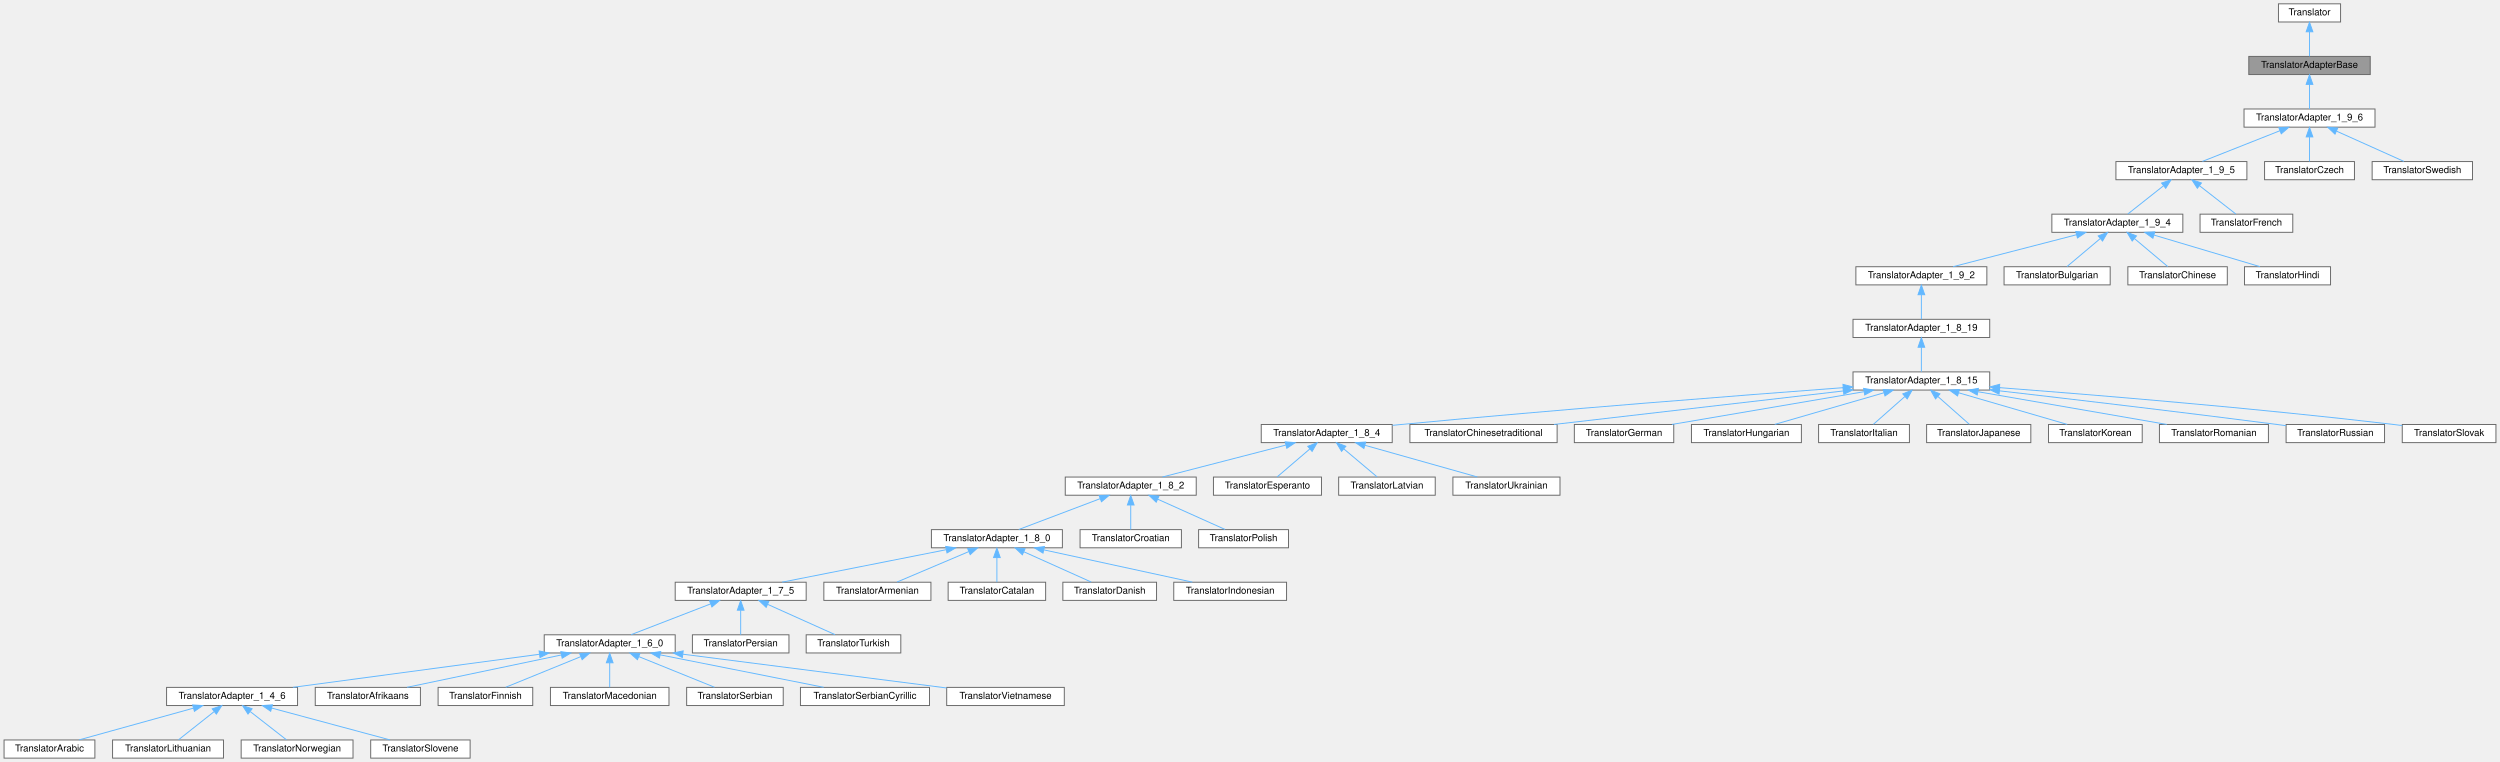
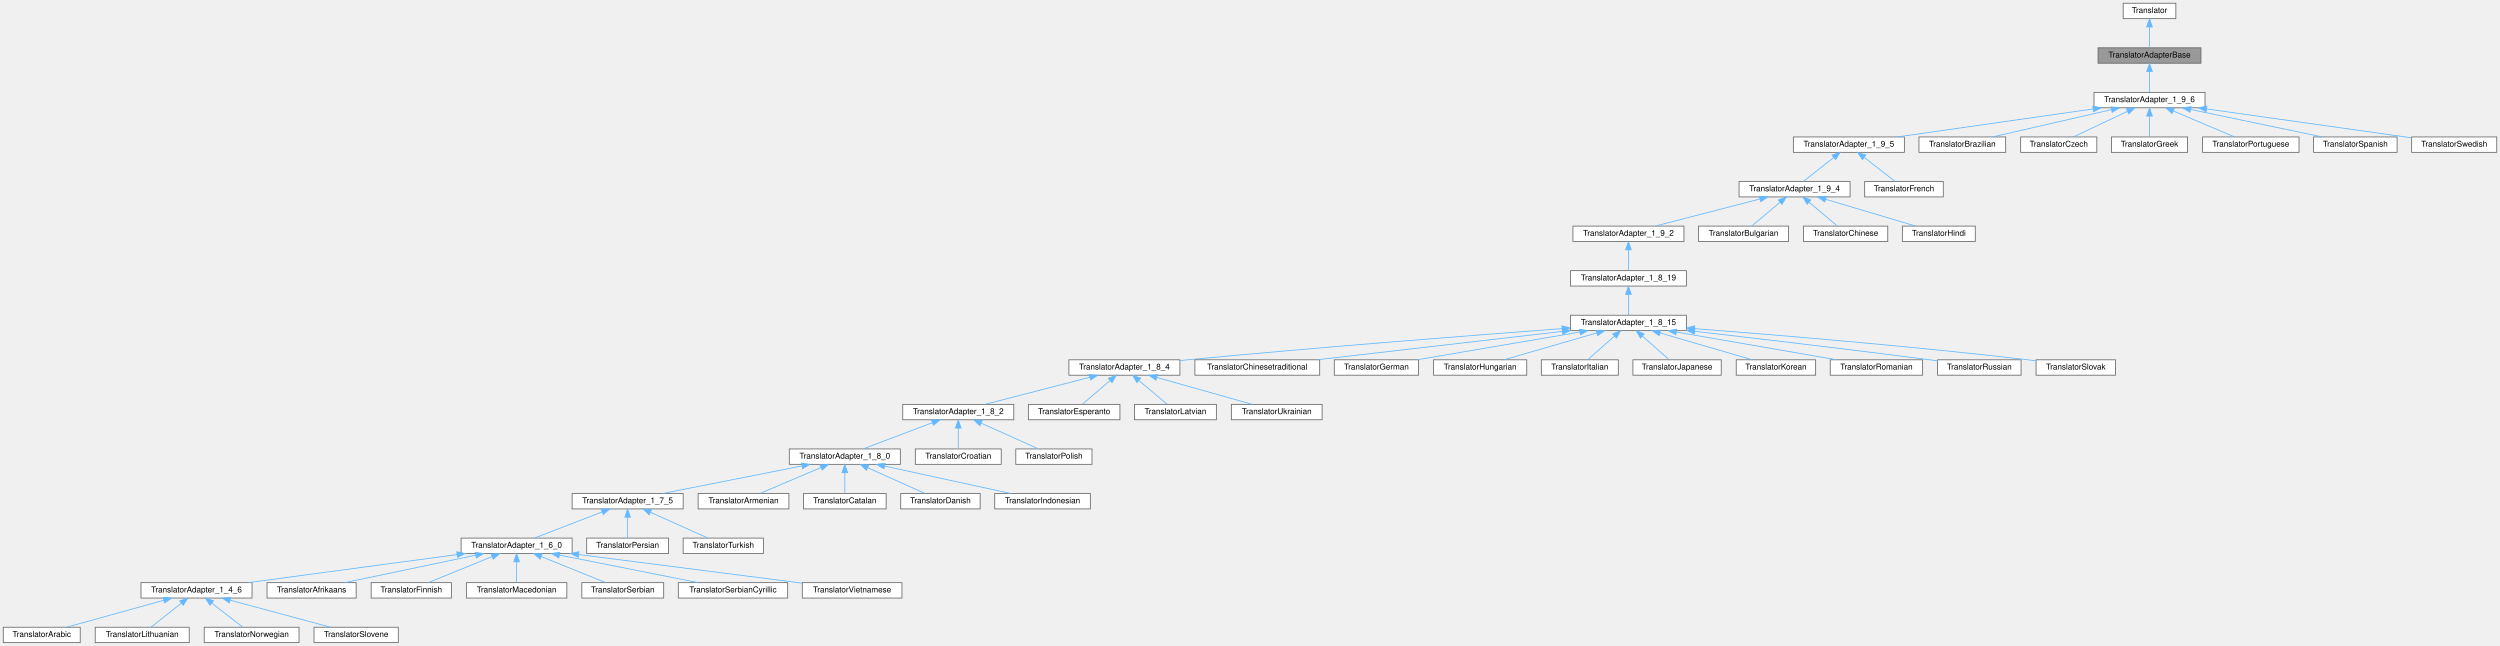
- <svg xmlns="http://www.w3.org/2000/svg" xmlns:xlink="http://www.w3.org/1999/xlink" width="2615pt" height="797pt" viewBox="0.00 0.00 2614.50 797.00">
+ <svg xmlns="http://www.w3.org/2000/svg" xmlns:xlink="http://www.w3.org/1999/xlink" width="3085pt" height="797pt" viewBox="0.00 0.00 3085.00 797.00">
  <g id="graph0" class="graph" transform="scale(1 1) rotate(0) translate(4 793)">
    <g id="Node000001" class="node">
      <g id="a_Node000001">
        <a xlink:title="Base of the translator adapter tree.">
-           <polygon fill="#999999" stroke="#666666" points="2475,-734 2348,-734 2348,-715 2475,-715 2475,-734" />
-           <text text-anchor="middle" x="2411.5" y="-722" font-family="Helvetica,sans-Serif" font-size="10.00">TranslatorAdapterBase</text>
+           <polygon fill="#999999" stroke="#666666" points="2712,-734 2585,-734 2585,-715 2712,-715 2712,-734" />
+           <text text-anchor="middle" x="2648.5" y="-722" font-family="Helvetica,sans-Serif" font-size="10.00">TranslatorAdapterBase</text>
        </a>
      </g>
    </g>
    <g id="Node000003" class="node">
      <g id="a_Node000003">
        <a xlink:href="../../db/d71/class_translator_adapter__1__9__6.html" target="_top" xlink:title=" ">
-           <polygon fill="white" stroke="#666666" points="2480,-679 2343,-679 2343,-660 2480,-660 2480,-679" />
-           <text text-anchor="middle" x="2411.5" y="-667" font-family="Helvetica,sans-Serif" font-size="10.00">TranslatorAdapter_1_9_6</text>
+           <polygon fill="white" stroke="#666666" points="2717,-679 2580,-679 2580,-660 2717,-660 2717,-679" />
+           <text text-anchor="middle" x="2648.5" y="-667" font-family="Helvetica,sans-Serif" font-size="10.00">TranslatorAdapter_1_9_6</text>
        </a>
      </g>
    </g>
    <g id="edge2_Node000001_Node000003" class="edge">
      <g id="a_edge2_Node000001_Node000003">
        <a xlink:title=" ">
-           <path fill="none" stroke="#63b8ff" d="M2411.5,-704.66C2411.5,-695.93 2411.5,-685.99 2411.5,-679.09" />
-           <polygon fill="#63b8ff" stroke="#63b8ff" points="2408,-704.75 2411.5,-714.75 2415,-704.75 2408,-704.75" />
+           <path fill="none" stroke="#63b8ff" d="M2648.5,-704.66C2648.5,-695.93 2648.5,-685.99 2648.5,-679.09" />
+           <polygon fill="#63b8ff" stroke="#63b8ff" points="2645,-704.75 2648.5,-714.75 2652,-704.75 2645,-704.75" />
        </a>
      </g>
    </g>
    <g id="Node000002" class="node">
      <g id="a_Node000002">
        <a xlink:href="../../d8/dfb/class_translator.html" target="_top" xlink:title="Abstract base class for all translatable text fragments.">
-           <polygon fill="white" stroke="#666666" points="2444,-789 2379,-789 2379,-770 2444,-770 2444,-789" />
-           <text text-anchor="middle" x="2411.5" y="-777" font-family="Helvetica,sans-Serif" font-size="10.00">Translator</text>
+           <polygon fill="white" stroke="#666666" points="2681,-789 2616,-789 2616,-770 2681,-770 2681,-789" />
+           <text text-anchor="middle" x="2648.5" y="-777" font-family="Helvetica,sans-Serif" font-size="10.00">Translator</text>
        </a>
      </g>
    </g>
    <g id="edge1_Node000001_Node000002" class="edge">
      <g id="a_edge1_Node000001_Node000002">
        <a xlink:title=" ">
-           <path fill="none" stroke="#63b8ff" d="M2411.5,-759.66C2411.5,-750.93 2411.5,-740.99 2411.5,-734.09" />
-           <polygon fill="#63b8ff" stroke="#63b8ff" points="2408,-759.75 2411.5,-769.75 2415,-759.75 2408,-759.75" />
+           <path fill="none" stroke="#63b8ff" d="M2648.5,-759.66C2648.5,-750.93 2648.5,-740.99 2648.5,-734.09" />
+           <polygon fill="#63b8ff" stroke="#63b8ff" points="2645,-759.75 2648.5,-769.75 2652,-759.75 2645,-759.75" />
        </a>
      </g>
    </g>
    <g id="Node000004" class="node">
      <g id="a_Node000004">
        <a xlink:href="../../dd/dba/class_translator_adapter__1__9__5.html" target="_top" xlink:title=" ">
          <polygon fill="white" stroke="#666666" points="2346,-624 2209,-624 2209,-605 2346,-605 2346,-624" />
          <text text-anchor="middle" x="2277.5" y="-612" font-family="Helvetica,sans-Serif" font-size="10.00">TranslatorAdapter_1_9_5</text>
        </a>
      </g>
    </g>
    <g id="edge3_Node000003_Node000004" class="edge">
      <g id="a_edge3_Node000003_Node000004">
        <a xlink:title=" ">
-           <path fill="none" stroke="#63b8ff" d="M2380.63,-656.29C2355.8,-646.47 2321.51,-632.91 2299.42,-624.17" />
-           <polygon fill="#63b8ff" stroke="#63b8ff" points="2379.38,-659.56 2389.97,-659.98 2381.96,-653.05 2379.38,-659.56" />
+           <path fill="none" stroke="#63b8ff" d="M2578.89,-658.56C2509.24,-648.61 2403.22,-633.46 2337.27,-624.04" />
+           <polygon fill="#63b8ff" stroke="#63b8ff" points="2578.5,-662.04 2588.89,-659.98 2579.49,-655.11 2578.5,-662.04" />
        </a>
      </g>
    </g>
    <g id="Node000049" class="node">
      <g id="a_Node000049">
-         <a xlink:href="../../dd/d8a/class_translator_czech.html" target="_top" xlink:title=" ">
-           <polygon fill="white" stroke="#666666" points="2458.5,-624 2364.5,-624 2364.5,-605 2458.5,-605 2458.5,-624" />
-           <text text-anchor="middle" x="2411.5" y="-612" font-family="Helvetica,sans-Serif" font-size="10.00">TranslatorCzech</text>
+         <a xlink:href="../../d2/d4c/class_translator_brazilian.html" target="_top" xlink:title=" ">
+           <polygon fill="white" stroke="#666666" points="2471,-624 2364,-624 2364,-605 2471,-605 2471,-624" />
+           <text text-anchor="middle" x="2417.5" y="-612" font-family="Helvetica,sans-Serif" font-size="10.00">TranslatorBrazilian</text>
        </a>
      </g>
    </g>
    <g id="edge48_Node000003_Node000049" class="edge">
      <g id="a_edge48_Node000003_Node000049">
        <a xlink:title=" ">
-           <path fill="none" stroke="#63b8ff" d="M2411.5,-649.66C2411.5,-640.93 2411.5,-630.99 2411.5,-624.09" />
-           <polygon fill="#63b8ff" stroke="#63b8ff" points="2408,-649.75 2411.5,-659.75 2415,-649.75 2408,-649.75" />
+           <path fill="none" stroke="#63b8ff" d="M2601.39,-657.69C2558.11,-647.76 2494.81,-633.24 2454.91,-624.08" />
+           <polygon fill="#63b8ff" stroke="#63b8ff" points="2600.86,-661.16 2611.39,-659.98 2602.42,-654.34 2600.86,-661.16" />
        </a>
      </g>
    </g>
    <g id="Node000050" class="node">
      <g id="a_Node000050">
-         <a xlink:href="../../d5/d5c/class_translator_swedish.html" target="_top" xlink:title=" ">
-           <polygon fill="white" stroke="#666666" points="2582,-624 2477,-624 2477,-605 2582,-605 2582,-624" />
-           <text text-anchor="middle" x="2529.5" y="-612" font-family="Helvetica,sans-Serif" font-size="10.00">TranslatorSwedish</text>
+         <a xlink:href="../../dd/d8a/class_translator_czech.html" target="_top" xlink:title=" ">
+           <polygon fill="white" stroke="#666666" points="2583.5,-624 2489.5,-624 2489.5,-605 2583.5,-605 2583.5,-624" />
+           <text text-anchor="middle" x="2536.5" y="-612" font-family="Helvetica,sans-Serif" font-size="10.00">TranslatorCzech</text>
        </a>
      </g>
    </g>
    <g id="edge49_Node000003_Node000050" class="edge">
      <g id="a_edge49_Node000003_Node000050">
        <a xlink:title=" ">
-           <path fill="none" stroke="#63b8ff" d="M2439.85,-655.77C2461.62,-645.99 2491.09,-632.75 2510.2,-624.17" />
-           <polygon fill="#63b8ff" stroke="#63b8ff" points="2438.15,-652.69 2430.46,-659.98 2441.01,-659.08 2438.15,-652.69" />
+           <path fill="none" stroke="#63b8ff" d="M2621.31,-655.63C2600.68,-645.87 2572.88,-632.71 2554.82,-624.17" />
+           <polygon fill="#63b8ff" stroke="#63b8ff" points="2619.97,-658.87 2630.51,-659.98 2622.96,-652.54 2619.97,-658.87" />
+         </a>
+       </g>
+     </g>
+     <g id="Node000051" class="node">
+       <g id="a_Node000051">
+         <a xlink:href="../../df/d75/class_translator_greek.html" target="_top" xlink:title=" ">
+           <polygon fill="white" stroke="#666666" points="2695.5,-624 2601.5,-624 2601.5,-605 2695.5,-605 2695.5,-624" />
+           <text text-anchor="middle" x="2648.5" y="-612" font-family="Helvetica,sans-Serif" font-size="10.00">TranslatorGreek</text>
+         </a>
+       </g>
+     </g>
+     <g id="edge50_Node000003_Node000051" class="edge">
+       <g id="a_edge50_Node000003_Node000051">
+         <a xlink:title=" ">
+           <path fill="none" stroke="#63b8ff" d="M2648.5,-649.66C2648.5,-640.93 2648.5,-630.99 2648.5,-624.09" />
+           <polygon fill="#63b8ff" stroke="#63b8ff" points="2645,-649.75 2648.5,-659.75 2652,-649.75 2645,-649.75" />
+         </a>
+       </g>
+     </g>
+     <g id="Node000052" class="node">
+       <g id="a_Node000052">
+         <a xlink:href="../../dc/df2/class_translator_portuguese.html" target="_top" xlink:title=" ">
+           <polygon fill="white" stroke="#666666" points="2833,-624 2714,-624 2714,-605 2833,-605 2833,-624" />
+           <text text-anchor="middle" x="2773.5" y="-612" font-family="Helvetica,sans-Serif" font-size="10.00">TranslatorPortuguese</text>
+         </a>
+       </g>
+     </g>
+     <g id="edge51_Node000003_Node000052" class="edge">
+       <g id="a_edge51_Node000003_Node000052">
+         <a xlink:title=" ">
+           <path fill="none" stroke="#63b8ff" d="M2677.91,-656.03C2701.03,-646.23 2732.63,-632.83 2753.05,-624.17" />
+           <polygon fill="#63b8ff" stroke="#63b8ff" points="2676.42,-652.86 2668.58,-659.98 2679.16,-659.3 2676.42,-652.86" />
+         </a>
+       </g>
+     </g>
+     <g id="Node000053" class="node">
+       <g id="a_Node000053">
+         <a xlink:href="../../dc/d44/class_translator_spanish.html" target="_top" xlink:title=" ">
+           <polygon fill="white" stroke="#666666" points="2954,-624 2851,-624 2851,-605 2954,-605 2954,-624" />
+           <text text-anchor="middle" x="2902.5" y="-612" font-family="Helvetica,sans-Serif" font-size="10.00">TranslatorSpanish</text>
+         </a>
+       </g>
+     </g>
+     <g id="edge52_Node000003_Node000053" class="edge">
+       <g id="a_edge52_Node000003_Node000053">
+         <a xlink:title=" ">
+           <path fill="none" stroke="#63b8ff" d="M2699.11,-657.94C2746.72,-648.01 2817.12,-633.31 2861.37,-624.08" />
+           <polygon fill="#63b8ff" stroke="#63b8ff" points="2698.38,-654.52 2689.31,-659.98 2699.81,-661.37 2698.38,-654.52" />
+         </a>
+       </g>
+     </g>
+     <g id="Node000054" class="node">
+       <g id="a_Node000054">
+         <a xlink:href="../../d5/d5c/class_translator_swedish.html" target="_top" xlink:title=" ">
+           <polygon fill="white" stroke="#666666" points="3077,-624 2972,-624 2972,-605 3077,-605 3077,-624" />
+           <text text-anchor="middle" x="3024.5" y="-612" font-family="Helvetica,sans-Serif" font-size="10.00">TranslatorSwedish</text>
+         </a>
+       </g>
+     </g>
+     <g id="edge53_Node000003_Node000054" class="edge">
+       <g id="a_edge53_Node000003_Node000054">
+         <a xlink:title=" ">
+           <path fill="none" stroke="#63b8ff" d="M2719,-658.56C2792.44,-648.21 2905.81,-632.23 2971.83,-622.92" />
+           <polygon fill="#63b8ff" stroke="#63b8ff" points="2718.32,-655.12 2708.91,-659.98 2719.3,-662.05 2718.32,-655.12" />
        </a>
      </g>
    </g>
    <g id="Node000005" class="node">
      <g id="a_Node000005">
        <a xlink:href="../../d0/d33/class_translator_adapter__1__9__4.html" target="_top" xlink:title=" ">
          <polygon fill="white" stroke="#666666" points="2279,-569 2142,-569 2142,-550 2279,-550 2279,-569" />
          <text text-anchor="middle" x="2210.5" y="-557" font-family="Helvetica,sans-Serif" font-size="10.00">TranslatorAdapter_1_9_4</text>
        </a>
      </g>
    </g>
    <g id="edge4_Node000004_Node000005" class="edge">
      <g id="a_edge4_Node000004_Node000005">
        <a xlink:title=" ">
          <path fill="none" stroke="#63b8ff" d="M2258.67,-598.6C2246.66,-589.11 2231.53,-577.13 2221.46,-569.17" />
          <polygon fill="#63b8ff" stroke="#63b8ff" points="2256.72,-601.53 2266.74,-604.98 2261.06,-596.04 2256.72,-601.53" />
        </a>
      </g>
    </g>
    <g id="Node000048" class="node">
      <g id="a_Node000048">
        <a xlink:href="../../da/d1a/class_translator_french.html" target="_top" xlink:title=" ">
          <polygon fill="white" stroke="#666666" points="2394,-569 2297,-569 2297,-550 2394,-550 2394,-569" />
          <text text-anchor="middle" x="2345.5" y="-557" font-family="Helvetica,sans-Serif" font-size="10.00">TranslatorFrench</text>
        </a>
      </g>
    </g>
    <g id="edge47_Node000004_Node000048" class="edge">
      <g id="a_edge47_Node000004_Node000048">
        <a xlink:title=" ">
          <path fill="none" stroke="#63b8ff" d="M2296.62,-598.6C2308.8,-589.11 2324.16,-577.13 2334.38,-569.17" />
          <polygon fill="#63b8ff" stroke="#63b8ff" points="2294.16,-596.08 2288.43,-604.98 2298.46,-601.6 2294.16,-596.08" />
        </a>
      </g>
    </g>
    <g id="Node000006" class="node">
      <g id="a_Node000006">
        <a xlink:href="../../d3/d2e/class_translator_adapter__1__9__2.html" target="_top" xlink:title=" ">
          <polygon fill="white" stroke="#666666" points="2074,-514 1937,-514 1937,-495 2074,-495 2074,-514" />
          <text text-anchor="middle" x="2005.5" y="-502" font-family="Helvetica,sans-Serif" font-size="10.00">TranslatorAdapter_1_9_2</text>
        </a>
      </g>
    </g>
    <g id="edge5_Node000005_Node000006" class="edge">
      <g id="a_edge5_Node000005_Node000006">
        <a xlink:title=" ">
          <path fill="none" stroke="#63b8ff" d="M2167.71,-547.44C2129.33,-537.52 2073.81,-523.16 2038.69,-514.08" />
          <polygon fill="#63b8ff" stroke="#63b8ff" points="2167.01,-550.87 2177.56,-549.98 2168.76,-544.09 2167.01,-550.87" />
        </a>
      </g>
    </g>
    <g id="Node000045" class="node">
      <g id="a_Node000045">
        <a xlink:href="../../da/dbb/class_translator_bulgarian.html" target="_top" xlink:title=" ">
          <polygon fill="white" stroke="#666666" points="2203,-514 2092,-514 2092,-495 2203,-495 2203,-514" />
          <text text-anchor="middle" x="2147.5" y="-502" font-family="Helvetica,sans-Serif" font-size="10.00">TranslatorBulgarian</text>
        </a>
      </g>
    </g>
    <g id="edge44_Node000005_Node000045" class="edge">
      <g id="a_edge44_Node000005_Node000045">
        <a xlink:title=" ">
          <path fill="none" stroke="#63b8ff" d="M2192.46,-543.32C2181.23,-533.87 2167.18,-522.06 2157.81,-514.17" />
          <polygon fill="#63b8ff" stroke="#63b8ff" points="2190.47,-546.23 2200.38,-549.98 2194.98,-540.87 2190.47,-546.23" />
        </a>
      </g>
    </g>
    <g id="Node000046" class="node">
      <g id="a_Node000046">
        <a xlink:href="../../d6/db6/class_translator_chinese.html" target="_top" xlink:title=" ">
          <polygon fill="white" stroke="#666666" points="2325.5,-514 2221.5,-514 2221.5,-495 2325.5,-495 2325.5,-514" />
          <text text-anchor="middle" x="2273.5" y="-502" font-family="Helvetica,sans-Serif" font-size="10.00">TranslatorChinese</text>
        </a>
      </g>
    </g>
    <g id="edge45_Node000005_Node000046" class="edge">
      <g id="a_edge45_Node000005_Node000046">
        <a xlink:title=" ">
          <path fill="none" stroke="#63b8ff" d="M2228.54,-543.32C2239.77,-533.87 2253.82,-522.06 2263.19,-514.17" />
          <polygon fill="#63b8ff" stroke="#63b8ff" points="2226.02,-540.87 2220.62,-549.98 2230.53,-546.23 2226.02,-540.87" />
        </a>
      </g>
    </g>
    <g id="Node000047" class="node">
      <g id="a_Node000047">
        <a xlink:href="../../d1/d8a/class_translator_hindi.html" target="_top" xlink:title=" ">
          <polygon fill="white" stroke="#666666" points="2433.5,-514 2343.5,-514 2343.5,-495 2433.5,-495 2433.5,-514" />
          <text text-anchor="middle" x="2388.5" y="-502" font-family="Helvetica,sans-Serif" font-size="10.00">TranslatorHindi</text>
        </a>
      </g>
    </g>
    <g id="edge46_Node000005_Node000047" class="edge">
      <g id="a_edge46_Node000005_Node000047">
        <a xlink:title=" ">
          <path fill="none" stroke="#63b8ff" d="M2248.94,-547.06C2282.2,-537.15 2329.58,-523.04 2359.68,-514.08" />
          <polygon fill="#63b8ff" stroke="#63b8ff" points="2247.68,-543.78 2239.1,-549.98 2249.68,-550.49 2247.68,-543.78" />
        </a>
      </g>
    </g>
    <g id="Node000007" class="node">
      <g id="a_Node000007">
        <a xlink:href="../../de/dde/class_translator_adapter__1__8__19.html" target="_top" xlink:title=" ">
          <polygon fill="white" stroke="#666666" points="2077,-459 1934,-459 1934,-440 2077,-440 2077,-459" />
          <text text-anchor="middle" x="2005.5" y="-447" font-family="Helvetica,sans-Serif" font-size="10.00">TranslatorAdapter_1_8_19</text>
        </a>
      </g>
    </g>
    <g id="edge6_Node000006_Node000007" class="edge">
      <g id="a_edge6_Node000006_Node000007">
        <a xlink:title=" ">
          <path fill="none" stroke="#63b8ff" d="M2005.5,-484.66C2005.5,-475.93 2005.5,-465.99 2005.5,-459.09" />
          <polygon fill="#63b8ff" stroke="#63b8ff" points="2002,-484.75 2005.5,-494.75 2009,-484.75 2002,-484.75" />
        </a>
      </g>
    </g>
    <g id="Node000008" class="node">
      <g id="a_Node000008">
        <a xlink:href="../../d4/d2e/class_translator_adapter__1__8__15.html" target="_top" xlink:title=" ">
          <polygon fill="white" stroke="#666666" points="2077,-404 1934,-404 1934,-385 2077,-385 2077,-404" />
          <text text-anchor="middle" x="2005.5" y="-392" font-family="Helvetica,sans-Serif" font-size="10.00">TranslatorAdapter_1_8_15</text>
        </a>
      </g>
    </g>
    <g id="edge7_Node000007_Node000008" class="edge">
      <g id="a_edge7_Node000007_Node000008">
        <a xlink:title=" ">
          <path fill="none" stroke="#63b8ff" d="M2005.5,-429.66C2005.5,-420.93 2005.5,-410.99 2005.5,-404.09" />
          <polygon fill="#63b8ff" stroke="#63b8ff" points="2002,-429.75 2005.5,-439.75 2009,-429.75 2002,-429.75" />
        </a>
      </g>
    </g>
    <g id="Node000009" class="node">
      <g id="a_Node000009">
        <a xlink:href="../../de/d2f/class_translator_adapter__1__8__4.html" target="_top" xlink:title=" ">
          <polygon fill="white" stroke="#666666" points="1452,-349 1315,-349 1315,-330 1452,-330 1452,-349" />
          <text text-anchor="middle" x="1383.5" y="-337" font-family="Helvetica,sans-Serif" font-size="10.00">TranslatorAdapter_1_8_4</text>
        </a>
      </g>
    </g>
    <g id="edge8_Node000008_Node000009" class="edge">
      <g id="a_edge8_Node000008_Node000009">
        <a xlink:title=" ">
          <path fill="none" stroke="#63b8ff" d="M1923.69,-387.5C1817.19,-379.53 1625.31,-364.62 1461.5,-349 1458.52,-348.72 1455.47,-348.42 1452.39,-348.11" />
          <polygon fill="#63b8ff" stroke="#63b8ff" points="1923.49,-390.99 1933.72,-388.25 1924.01,-384.01 1923.49,-390.99" />
        </a>
      </g>
    </g>
    <g id="Node000036" class="node">
      <g id="a_Node000036">
        <a xlink:href="../../dd/df6/class_translator_chinesetraditional.html" target="_top" xlink:title=" ">
          <polygon fill="white" stroke="#666666" points="1624.5,-349 1470.5,-349 1470.5,-330 1624.5,-330 1624.5,-349" />
          <text text-anchor="middle" x="1547.5" y="-337" font-family="Helvetica,sans-Serif" font-size="10.00">TranslatorChinesetraditional</text>
        </a>
      </g>
    </g>
    <g id="edge35_Node000008_Node000036" class="edge">
      <g id="a_edge35_Node000008_Node000036">
        <a xlink:title=" ">
          <path fill="none" stroke="#63b8ff" d="M1923.97,-384.07C1838.08,-374.13 1704.03,-358.61 1621.21,-349.03" />
          <polygon fill="#63b8ff" stroke="#63b8ff" points="1923.6,-387.55 1933.94,-385.22 1924.41,-380.59 1923.6,-387.55" />
        </a>
      </g>
    </g>
    <g id="Node000037" class="node">
      <g id="a_Node000037">
        <a xlink:href="../../d6/d07/class_translator_german.html" target="_top" xlink:title=" ">
          <polygon fill="white" stroke="#666666" points="1746.5,-349 1642.5,-349 1642.5,-330 1746.5,-330 1746.5,-349" />
          <text text-anchor="middle" x="1694.5" y="-337" font-family="Helvetica,sans-Serif" font-size="10.00">TranslatorGerman</text>
        </a>
      </g>
    </g>
    <g id="edge36_Node000008_Node000037" class="edge">
      <g id="a_edge36_Node000008_Node000037">
        <a xlink:title=" ">
          <path fill="none" stroke="#63b8ff" d="M1945.34,-383.25C1886.94,-373.3 1799.32,-358.36 1744.6,-349.04" />
          <polygon fill="#63b8ff" stroke="#63b8ff" points="1945.09,-386.75 1955.53,-384.98 1946.26,-379.85 1945.09,-386.75" />
        </a>
      </g>
    </g>
    <g id="Node000038" class="node">
      <g id="a_Node000038">
        <a xlink:href="../../db/d5f/class_translator_hungarian.html" target="_top" xlink:title=" ">
          <polygon fill="white" stroke="#666666" points="1880,-349 1765,-349 1765,-330 1880,-330 1880,-349" />
          <text text-anchor="middle" x="1822.5" y="-337" font-family="Helvetica,sans-Serif" font-size="10.00">TranslatorHungarian</text>
        </a>
      </g>
    </g>
    <g id="edge37_Node000008_Node000038" class="edge">
      <g id="a_edge37_Node000008_Node000038">
        <a xlink:title=" ">
          <path fill="none" stroke="#63b8ff" d="M1966.43,-382.18C1932.2,-372.27 1883.21,-358.08 1852.13,-349.08" />
          <polygon fill="#63b8ff" stroke="#63b8ff" points="1965.52,-385.56 1976.1,-384.98 1967.47,-378.84 1965.52,-385.56" />
        </a>
      </g>
    </g>
    <g id="Node000039" class="node">
      <g id="a_Node000039">
        <a xlink:href="../../d2/df8/class_translator_italian.html" target="_top" xlink:title=" ">
          <polygon fill="white" stroke="#666666" points="1993,-349 1898,-349 1898,-330 1993,-330 1993,-349" />
          <text text-anchor="middle" x="1945.5" y="-337" font-family="Helvetica,sans-Serif" font-size="10.00">TranslatorItalian</text>
        </a>
      </g>
    </g>
    <g id="edge38_Node000008_Node000039" class="edge">
      <g id="a_edge38_Node000008_Node000039">
        <a xlink:title=" ">
          <path fill="none" stroke="#63b8ff" d="M1988.32,-378.32C1977.62,-368.87 1964.24,-357.06 1955.32,-349.17" />
          <polygon fill="#63b8ff" stroke="#63b8ff" points="1986.05,-380.99 1995.86,-384.98 1990.68,-375.74 1986.05,-380.99" />
        </a>
      </g>
    </g>
    <g id="Node000040" class="node">
      <g id="a_Node000040">
        <a xlink:href="../../d1/d6a/class_translator_japanese.html" target="_top" xlink:title=" ">
          <polygon fill="white" stroke="#666666" points="2120,-349 2011,-349 2011,-330 2120,-330 2120,-349" />
          <text text-anchor="middle" x="2065.5" y="-337" font-family="Helvetica,sans-Serif" font-size="10.00">TranslatorJapanese</text>
        </a>
      </g>
    </g>
    <g id="edge39_Node000008_Node000040" class="edge">
      <g id="a_edge39_Node000008_Node000040">
        <a xlink:title=" ">
          <path fill="none" stroke="#63b8ff" d="M2022.68,-378.32C2033.38,-368.87 2046.76,-357.06 2055.68,-349.17" />
          <polygon fill="#63b8ff" stroke="#63b8ff" points="2020.32,-375.74 2015.14,-384.98 2024.95,-380.99 2020.32,-375.74" />
        </a>
      </g>
    </g>
    <g id="Node000041" class="node">
      <g id="a_Node000041">
        <a xlink:href="../../db/dcc/class_translator_korean.html" target="_top" xlink:title=" ">
          <polygon fill="white" stroke="#666666" points="2236.5,-349 2138.5,-349 2138.5,-330 2236.5,-330 2236.5,-349" />
          <text text-anchor="middle" x="2187.5" y="-337" font-family="Helvetica,sans-Serif" font-size="10.00">TranslatorKorean</text>
        </a>
      </g>
    </g>
    <g id="edge40_Node000008_Node000041" class="edge">
      <g id="a_edge40_Node000008_Node000041">
        <a xlink:title=" ">
          <path fill="none" stroke="#63b8ff" d="M2044.36,-382.18C2078.4,-372.27 2127.12,-358.08 2158.03,-349.08" />
          <polygon fill="#63b8ff" stroke="#63b8ff" points="2043.36,-378.83 2034.74,-384.98 2045.32,-385.55 2043.36,-378.83" />
        </a>
      </g>
    </g>
    <g id="Node000042" class="node">
      <g id="a_Node000042">
        <a xlink:href="../../da/d32/class_translator_romanian.html" target="_top" xlink:title=" ">
          <polygon fill="white" stroke="#666666" points="2368.5,-349 2254.5,-349 2254.5,-330 2368.5,-330 2368.5,-349" />
          <text text-anchor="middle" x="2311.5" y="-337" font-family="Helvetica,sans-Serif" font-size="10.00">TranslatorRomanian</text>
        </a>
      </g>
    </g>
    <g id="edge41_Node000008_Node000042" class="edge">
      <g id="a_edge41_Node000008_Node000042">
        <a xlink:title=" ">
          <path fill="none" stroke="#63b8ff" d="M2064.69,-383.25C2122.15,-373.3 2208.36,-358.36 2262.2,-349.04" />
          <polygon fill="#63b8ff" stroke="#63b8ff" points="2063.92,-379.83 2054.66,-384.98 2065.11,-386.73 2063.92,-379.83" />
        </a>
      </g>
    </g>
    <g id="Node000043" class="node">
      <g id="a_Node000043">
        <a xlink:href="../../d0/dab/class_translator_russian.html" target="_top" xlink:title=" ">
          <polygon fill="white" stroke="#666666" points="2490,-349 2387,-349 2387,-330 2490,-330 2490,-349" />
          <text text-anchor="middle" x="2438.5" y="-337" font-family="Helvetica,sans-Serif" font-size="10.00">TranslatorRussian</text>
        </a>
      </g>
    </g>
    <g id="edge42_Node000008_Node000043" class="edge">
      <g id="a_edge42_Node000008_Node000043">
        <a xlink:title=" ">
          <path fill="none" stroke="#63b8ff" d="M2087.59,-384.14C2163,-375.44 2277.85,-361.9 2377.5,-349 2380.58,-348.6 2383.74,-348.18 2386.92,-347.76" />
          <polygon fill="#63b8ff" stroke="#63b8ff" points="2086.75,-380.72 2077.21,-385.34 2087.55,-387.67 2086.75,-380.72" />
        </a>
      </g>
    </g>
    <g id="Node000044" class="node">
      <g id="a_Node000044">
        <a xlink:href="../../d2/d53/class_translator_slovak.html" target="_top" xlink:title=" ">
          <polygon fill="white" stroke="#666666" points="2606.5,-349 2508.5,-349 2508.5,-330 2606.5,-330 2606.5,-349" />
          <text text-anchor="middle" x="2557.5" y="-337" font-family="Helvetica,sans-Serif" font-size="10.00">TranslatorSlovak</text>
        </a>
      </g>
    </g>
    <g id="edge43_Node000008_Node000044" class="edge">
      <g id="a_edge43_Node000008_Node000044">
        <a xlink:title=" ">
-           <path fill="none" stroke="#63b8ff" d="M2087.36,-387.53C2185.46,-380.05 2354.76,-366.11 2499.5,-349 2502.43,-348.65 2505.44,-348.28 2508.48,-347.88" />
-           <polygon fill="#63b8ff" stroke="#63b8ff" points="2086.92,-384.05 2077.21,-388.3 2087.45,-391.03 2086.92,-384.05" />
+           <path fill="none" stroke="#63b8ff" d="M2087.18,-387.46C2185.08,-379.92 2354.03,-365.92 2498.5,-349 2501.69,-348.63 2504.97,-348.22 2508.27,-347.79" />
+           <polygon fill="#63b8ff" stroke="#63b8ff" points="2086.76,-383.98 2077.06,-388.24 2087.3,-390.96 2086.76,-383.98" />
        </a>
      </g>
    </g>
    <g id="Node000010" class="node">
      <g id="a_Node000010">
        <a xlink:href="../../d2/d75/class_translator_adapter__1__8__2.html" target="_top" xlink:title=" ">
          <polygon fill="white" stroke="#666666" points="1247,-294 1110,-294 1110,-275 1247,-275 1247,-294" />
          <text text-anchor="middle" x="1178.5" y="-282" font-family="Helvetica,sans-Serif" font-size="10.00">TranslatorAdapter_1_8_2</text>
        </a>
      </g>
    </g>
    <g id="edge9_Node000009_Node000010" class="edge">
      <g id="a_edge9_Node000009_Node000010">
        <a xlink:title=" ">
          <path fill="none" stroke="#63b8ff" d="M1340.71,-327.44C1302.33,-317.52 1246.81,-303.16 1211.69,-294.08" />
          <polygon fill="#63b8ff" stroke="#63b8ff" points="1340.01,-330.87 1350.56,-329.98 1341.76,-324.09 1340.01,-330.87" />
        </a>
      </g>
    </g>
    <g id="Node000033" class="node">
      <g id="a_Node000033">
        <a xlink:href="../../d2/d07/class_translator_esperanto.html" target="_top" xlink:title=" ">
          <polygon fill="white" stroke="#666666" points="1378,-294 1265,-294 1265,-275 1378,-275 1378,-294" />
          <text text-anchor="middle" x="1321.5" y="-282" font-family="Helvetica,sans-Serif" font-size="10.00">TranslatorEsperanto</text>
        </a>
      </g>
    </g>
    <g id="edge32_Node000009_Node000033" class="edge">
      <g id="a_edge32_Node000009_Node000033">
        <a xlink:title=" ">
          <path fill="none" stroke="#63b8ff" d="M1365.75,-323.32C1354.69,-313.87 1340.87,-302.06 1331.64,-294.17" />
          <polygon fill="#63b8ff" stroke="#63b8ff" points="1363.66,-326.15 1373.54,-329.98 1368.21,-320.83 1363.66,-326.15" />
        </a>
      </g>
    </g>
    <g id="Node000034" class="node">
      <g id="a_Node000034">
        <a xlink:href="../../d8/d83/class_translator_latvian.html" target="_top" xlink:title=" ">
          <polygon fill="white" stroke="#666666" points="1497,-294 1396,-294 1396,-275 1497,-275 1497,-294" />
          <text text-anchor="middle" x="1446.5" y="-282" font-family="Helvetica,sans-Serif" font-size="10.00">TranslatorLatvian</text>
        </a>
      </g>
    </g>
    <g id="edge33_Node000009_Node000034" class="edge">
      <g id="a_edge33_Node000009_Node000034">
        <a xlink:title=" ">
          <path fill="none" stroke="#63b8ff" d="M1401.54,-323.32C1412.77,-313.87 1426.82,-302.06 1436.19,-294.17" />
          <polygon fill="#63b8ff" stroke="#63b8ff" points="1399.02,-320.87 1393.62,-329.98 1403.53,-326.23 1399.02,-320.87" />
        </a>
      </g>
    </g>
    <g id="Node000035" class="node">
      <g id="a_Node000035">
        <a xlink:href="../../d1/d56/class_translator_ukrainian.html" target="_top" xlink:title=" ">
          <polygon fill="white" stroke="#666666" points="1627.5,-294 1515.5,-294 1515.5,-275 1627.5,-275 1627.5,-294" />
          <text text-anchor="middle" x="1571.5" y="-282" font-family="Helvetica,sans-Serif" font-size="10.00">TranslatorUkrainian</text>
        </a>
      </g>
    </g>
    <g id="edge34_Node000009_Node000035" class="edge">
      <g id="a_edge34_Node000009_Node000035">
        <a xlink:title=" ">
          <path fill="none" stroke="#63b8ff" d="M1423.64,-327.18C1458.8,-317.27 1509.13,-303.08 1541.06,-294.08" />
          <polygon fill="#63b8ff" stroke="#63b8ff" points="1422.38,-323.9 1413.71,-329.98 1424.28,-330.64 1422.38,-323.9" />
        </a>
      </g>
    </g>
    <g id="Node000011" class="node">
      <g id="a_Node000011">
        <a xlink:href="../../de/d49/class_translator_adapter__1__8__0.html" target="_top" xlink:title="Adapter class for languages that only contain translations up to version 1.8.0.">
          <polygon fill="white" stroke="#666666" points="1107,-239 970,-239 970,-220 1107,-220 1107,-239" />
          <text text-anchor="middle" x="1038.5" y="-227" font-family="Helvetica,sans-Serif" font-size="10.00">TranslatorAdapter_1_8_0</text>
        </a>
      </g>
    </g>
    <g id="edge10_Node000010_Node000011" class="edge">
      <g id="a_edge10_Node000010_Node000011">
        <a xlink:title=" ">
          <path fill="none" stroke="#63b8ff" d="M1146.59,-271.42C1120.62,-261.59 1084.58,-247.95 1061.4,-239.17" />
          <polygon fill="#63b8ff" stroke="#63b8ff" points="1145.42,-274.72 1156.01,-274.98 1147.89,-268.17 1145.42,-274.72" />
        </a>
      </g>
    </g>
    <g id="Node000031" class="node">
      <g id="a_Node000031">
        <a xlink:href="../../d9/d82/class_translator_croatian.html" target="_top" xlink:title=" ">
          <polygon fill="white" stroke="#666666" points="1231.5,-239 1125.5,-239 1125.5,-220 1231.5,-220 1231.5,-239" />
          <text text-anchor="middle" x="1178.5" y="-227" font-family="Helvetica,sans-Serif" font-size="10.00">TranslatorCroatian</text>
        </a>
      </g>
    </g>
    <g id="edge30_Node000010_Node000031" class="edge">
      <g id="a_edge30_Node000010_Node000031">
        <a xlink:title=" ">
          <path fill="none" stroke="#63b8ff" d="M1178.5,-264.66C1178.5,-255.93 1178.5,-245.99 1178.5,-239.09" />
          <polygon fill="#63b8ff" stroke="#63b8ff" points="1175,-264.75 1178.5,-274.75 1182,-264.75 1175,-264.75" />
        </a>
      </g>
    </g>
    <g id="Node000032" class="node">
      <g id="a_Node000032">
        <a xlink:href="../../de/d82/class_translator_polish.html" target="_top" xlink:title=" ">
          <polygon fill="white" stroke="#666666" points="1343.5,-239 1249.5,-239 1249.5,-220 1343.5,-220 1343.5,-239" />
          <text text-anchor="middle" x="1296.5" y="-227" font-family="Helvetica,sans-Serif" font-size="10.00">TranslatorPolish</text>
        </a>
      </g>
    </g>
    <g id="edge31_Node000010_Node000032" class="edge">
      <g id="a_edge31_Node000010_Node000032">
        <a xlink:title=" ">
          <path fill="none" stroke="#63b8ff" d="M1206.85,-270.77C1228.62,-260.99 1258.09,-247.75 1277.2,-239.17" />
          <polygon fill="#63b8ff" stroke="#63b8ff" points="1205.15,-267.69 1197.46,-274.98 1208.01,-274.08 1205.15,-267.69" />
        </a>
      </g>
    </g>
    <g id="Node000012" class="node">
      <g id="a_Node000012">
        <a xlink:href="../../da/d24/class_translator_adapter__1__7__5.html" target="_top" xlink:title="Adapter class for languages that only contain translations up to version 1.7.5.">
          <polygon fill="white" stroke="#666666" points="839,-184 702,-184 702,-165 839,-165 839,-184" />
          <text text-anchor="middle" x="770.5" y="-172" font-family="Helvetica,sans-Serif" font-size="10.00">TranslatorAdapter_1_7_5</text>
        </a>
      </g>
    </g>
    <g id="edge11_Node000011_Node000012" class="edge">
      <g id="a_edge11_Node000011_Node000012">
        <a xlink:title=" ">
          <path fill="none" stroke="#63b8ff" d="M985.42,-218C935.18,-208.07 860.68,-193.33 813.9,-184.08" />
          <polygon fill="#63b8ff" stroke="#63b8ff" points="984.95,-221.48 995.44,-219.98 986.31,-214.61 984.95,-221.48" />
        </a>
      </g>
    </g>
    <g id="Node000027" class="node">
      <g id="a_Node000027">
        <a xlink:href="../../da/db8/class_translator_armenian.html" target="_top" xlink:title=" ">
          <polygon fill="white" stroke="#666666" points="969.5,-184 857.5,-184 857.5,-165 969.5,-165 969.5,-184" />
          <text text-anchor="middle" x="913.5" y="-172" font-family="Helvetica,sans-Serif" font-size="10.00">TranslatorArmenian</text>
        </a>
      </g>
    </g>
    <g id="edge26_Node000011_Node000027" class="edge">
      <g id="a_edge26_Node000011_Node000027">
        <a xlink:title=" ">
          <path fill="none" stroke="#63b8ff" d="M1009.09,-216.03C985.97,-206.23 954.37,-192.83 933.95,-184.17" />
          <polygon fill="#63b8ff" stroke="#63b8ff" points="1007.84,-219.3 1018.42,-219.98 1010.58,-212.86 1007.84,-219.3" />
        </a>
      </g>
    </g>
    <g id="Node000028" class="node">
      <g id="a_Node000028">
        <a xlink:href="../../d9/dc1/class_translator_catalan.html" target="_top" xlink:title=" ">
          <polygon fill="white" stroke="#666666" points="1089.5,-184 987.5,-184 987.5,-165 1089.5,-165 1089.5,-184" />
          <text text-anchor="middle" x="1038.5" y="-172" font-family="Helvetica,sans-Serif" font-size="10.00">TranslatorCatalan</text>
        </a>
      </g>
    </g>
    <g id="edge27_Node000011_Node000028" class="edge">
      <g id="a_edge27_Node000011_Node000028">
        <a xlink:title=" ">
          <path fill="none" stroke="#63b8ff" d="M1038.5,-209.66C1038.5,-200.93 1038.5,-190.99 1038.5,-184.09" />
          <polygon fill="#63b8ff" stroke="#63b8ff" points="1035,-209.75 1038.5,-219.75 1042,-209.75 1035,-209.75" />
        </a>
      </g>
    </g>
    <g id="Node000029" class="node">
      <g id="a_Node000029">
        <a xlink:href="../../d7/d21/class_translator_danish.html" target="_top" xlink:title=" ">
          <polygon fill="white" stroke="#666666" points="1205.5,-184 1107.5,-184 1107.5,-165 1205.5,-165 1205.5,-184" />
          <text text-anchor="middle" x="1156.5" y="-172" font-family="Helvetica,sans-Serif" font-size="10.00">TranslatorDanish</text>
        </a>
      </g>
    </g>
    <g id="edge28_Node000011_Node000029" class="edge">
      <g id="a_edge28_Node000011_Node000029">
        <a xlink:title=" ">
          <path fill="none" stroke="#63b8ff" d="M1066.85,-215.77C1088.62,-205.99 1118.09,-192.75 1137.2,-184.17" />
          <polygon fill="#63b8ff" stroke="#63b8ff" points="1065.15,-212.69 1057.46,-219.98 1068.01,-219.08 1065.15,-212.69" />
        </a>
      </g>
    </g>
    <g id="Node000030" class="node">
      <g id="a_Node000030">
        <a xlink:href="../../df/dc8/class_translator_indonesian.html" target="_top" xlink:title=" ">
          <polygon fill="white" stroke="#666666" points="1341.5,-184 1223.5,-184 1223.5,-165 1341.5,-165 1341.5,-184" />
          <text text-anchor="middle" x="1282.5" y="-172" font-family="Helvetica,sans-Serif" font-size="10.00">TranslatorIndonesian</text>
        </a>
      </g>
    </g>
    <g id="edge29_Node000011_Node000030" class="edge">
      <g id="a_edge29_Node000011_Node000030">
        <a xlink:title=" ">
          <path fill="none" stroke="#63b8ff" d="M1087.69,-217.82C1133.42,-207.88 1200.66,-193.28 1242.99,-184.08" />
          <polygon fill="#63b8ff" stroke="#63b8ff" points="1086.73,-214.44 1077.7,-219.98 1088.22,-221.28 1086.73,-214.44" />
        </a>
      </g>
    </g>
    <g id="Node000013" class="node">
      <g id="a_Node000013">
        <a xlink:href="../../d3/da1/class_translator_adapter__1__6__0.html" target="_top" xlink:title="Adapter class for languages that only contain translations up to version 1.6.0.">
          <polygon fill="white" stroke="#666666" points="702,-129 565,-129 565,-110 702,-110 702,-129" />
          <text text-anchor="middle" x="633.5" y="-117" font-family="Helvetica,sans-Serif" font-size="10.00">TranslatorAdapter_1_6_0</text>
        </a>
      </g>
    </g>
    <g id="edge12_Node000012_Node000013" class="edge">
      <g id="a_edge12_Node000012_Node000013">
        <a xlink:title=" ">
          <path fill="none" stroke="#63b8ff" d="M738.94,-161.29C713.55,-151.47 678.5,-137.91 655.91,-129.17" />
          <polygon fill="#63b8ff" stroke="#63b8ff" points="737.9,-164.64 748.49,-164.98 740.42,-158.11 737.9,-164.64" />
        </a>
      </g>
    </g>
    <g id="Node000025" class="node">
      <g id="a_Node000025">
        <a xlink:href="../../d5/d43/class_translator_persian.html" target="_top" xlink:title=" ">
          <polygon fill="white" stroke="#666666" points="821,-129 720,-129 720,-110 821,-110 821,-129" />
          <text text-anchor="middle" x="770.5" y="-117" font-family="Helvetica,sans-Serif" font-size="10.00">TranslatorPersian</text>
        </a>
      </g>
    </g>
    <g id="edge24_Node000012_Node000025" class="edge">
      <g id="a_edge24_Node000012_Node000025">
        <a xlink:title=" ">
          <path fill="none" stroke="#63b8ff" d="M770.5,-154.66C770.5,-145.93 770.5,-135.99 770.5,-129.09" />
          <polygon fill="#63b8ff" stroke="#63b8ff" points="767,-154.75 770.5,-164.75 774,-154.75 767,-154.75" />
        </a>
      </g>
    </g>
    <g id="Node000026" class="node">
      <g id="a_Node000026">
        <a xlink:href="../../dd/d80/class_translator_turkish.html" target="_top" xlink:title=" ">
          <polygon fill="white" stroke="#666666" points="938,-129 839,-129 839,-110 938,-110 938,-129" />
          <text text-anchor="middle" x="888.5" y="-117" font-family="Helvetica,sans-Serif" font-size="10.00">TranslatorTurkish</text>
        </a>
      </g>
    </g>
    <g id="edge25_Node000012_Node000026" class="edge">
      <g id="a_edge25_Node000012_Node000026">
        <a xlink:title=" ">
          <path fill="none" stroke="#63b8ff" d="M798.85,-160.77C820.62,-150.99 850.09,-137.75 869.2,-129.17" />
          <polygon fill="#63b8ff" stroke="#63b8ff" points="797.15,-157.69 789.46,-164.98 800.01,-164.08 797.15,-157.69" />
        </a>
      </g>
    </g>
    <g id="Node000014" class="node">
      <g id="a_Node000014">
        <a xlink:href="../../d4/d2b/class_translator_adapter__1__4__6.html" target="_top" xlink:title="Adapter class for languages that only contain translations up to version 1.4.6.">
          <polygon fill="white" stroke="#666666" points="307,-74 170,-74 170,-55 307,-55 307,-74" />
          <text text-anchor="middle" x="238.5" y="-62" font-family="Helvetica,sans-Serif" font-size="10.00">TranslatorAdapter_1_4_6</text>
        </a>
      </g>
    </g>
    <g id="edge13_Node000013_Node000014" class="edge">
      <g id="a_edge13_Node000013_Node000014">
        <a xlink:title=" ">
          <path fill="none" stroke="#63b8ff" d="M559.84,-108.62C485.69,-98.67 372.5,-83.48 302.13,-74.04" />
          <polygon fill="#63b8ff" stroke="#63b8ff" points="559.66,-112.12 570.04,-109.98 560.59,-105.19 559.66,-112.12" />
        </a>
      </g>
    </g>
    <g id="Node000019" class="node">
      <g id="a_Node000019">
        <a xlink:href="../../d3/d65/class_translator_afrikaans.html" target="_top" xlink:title=" ">
          <polygon fill="white" stroke="#666666" points="435.5,-74 325.5,-74 325.5,-55 435.5,-55 435.5,-74" />
          <text text-anchor="middle" x="380.5" y="-62" font-family="Helvetica,sans-Serif" font-size="10.00">TranslatorAfrikaans</text>
        </a>
      </g>
    </g>
    <g id="edge18_Node000013_Node000019" class="edge">
      <g id="a_edge18_Node000013_Node000019">
        <a xlink:title=" ">
          <path fill="none" stroke="#63b8ff" d="M582.8,-107.88C535.38,-97.94 465.45,-83.3 421.47,-74.08" />
          <polygon fill="#63b8ff" stroke="#63b8ff" points="582.35,-111.36 592.85,-109.98 583.78,-104.51 582.35,-111.36" />
        </a>
      </g>
    </g>
    <g id="Node000020" class="node">
      <g id="a_Node000020">
        <a xlink:href="../../de/df7/class_translator_finnish.html" target="_top" xlink:title=" ">
          <polygon fill="white" stroke="#666666" points="553,-74 454,-74 454,-55 553,-55 553,-74" />
          <text text-anchor="middle" x="503.5" y="-62" font-family="Helvetica,sans-Serif" font-size="10.00">TranslatorFinnish</text>
        </a>
      </g>
    </g>
    <g id="edge19_Node000013_Node000020" class="edge">
      <g id="a_edge19_Node000013_Node000020">
        <a xlink:title=" ">
          <path fill="none" stroke="#63b8ff" d="M603.23,-106.16C579.16,-96.35 546.1,-82.87 524.77,-74.17" />
          <polygon fill="#63b8ff" stroke="#63b8ff" points="602.03,-109.45 612.61,-109.98 604.67,-102.97 602.03,-109.45" />
        </a>
      </g>
    </g>
    <g id="Node000021" class="node">
      <g id="a_Node000021">
        <a xlink:href="../../d9/ddf/class_translator_macedonian.html" target="_top" xlink:title=" ">
          <polygon fill="white" stroke="#666666" points="695.5,-74 571.5,-74 571.5,-55 695.5,-55 695.5,-74" />
          <text text-anchor="middle" x="633.5" y="-62" font-family="Helvetica,sans-Serif" font-size="10.00">TranslatorMacedonian</text>
        </a>
      </g>
    </g>
    <g id="edge20_Node000013_Node000021" class="edge">
      <g id="a_edge20_Node000013_Node000021">
        <a xlink:title=" ">
          <path fill="none" stroke="#63b8ff" d="M633.5,-99.66C633.5,-90.93 633.5,-80.99 633.5,-74.09" />
          <polygon fill="#63b8ff" stroke="#63b8ff" points="630,-99.75 633.5,-109.75 637,-99.75 630,-99.75" />
        </a>
      </g>
    </g>
    <g id="Node000022" class="node">
      <g id="a_Node000022">
        <a xlink:href="../../d5/d0a/class_translator_serbian.html" target="_top" xlink:title=" ">
          <polygon fill="white" stroke="#666666" points="815,-74 714,-74 714,-55 815,-55 815,-74" />
          <text text-anchor="middle" x="764.5" y="-62" font-family="Helvetica,sans-Serif" font-size="10.00">TranslatorSerbian</text>
        </a>
      </g>
    </g>
    <g id="edge21_Node000013_Node000022" class="edge">
      <g id="a_edge21_Node000013_Node000022">
        <a xlink:title=" ">
          <path fill="none" stroke="#63b8ff" d="M664,-106.16C688.25,-96.35 721.57,-82.87 743.07,-74.17" />
          <polygon fill="#63b8ff" stroke="#63b8ff" points="662.5,-102.99 654.55,-109.98 665.13,-109.48 662.5,-102.99" />
        </a>
      </g>
    </g>
    <g id="Node000023" class="node">
      <g id="a_Node000023">
        <a xlink:href="../../dc/d03/class_translator_serbian_cyrillic.html" target="_top" xlink:title=" ">
          <polygon fill="white" stroke="#666666" points="968,-74 833,-74 833,-55 968,-55 968,-74" />
          <text text-anchor="middle" x="900.5" y="-62" font-family="Helvetica,sans-Serif" font-size="10.00">TranslatorSerbianCyrillic</text>
        </a>
      </g>
    </g>
    <g id="edge22_Node000013_Node000023" class="edge">
      <g id="a_edge22_Node000013_Node000023">
        <a xlink:title=" ">
          <path fill="none" stroke="#63b8ff" d="M686.38,-108C736.43,-98.07 810.66,-83.33 857.27,-74.08" />
          <polygon fill="#63b8ff" stroke="#63b8ff" points="685.53,-104.6 676.4,-109.98 686.89,-111.47 685.53,-104.6" />
        </a>
      </g>
    </g>
    <g id="Node000024" class="node">
      <g id="a_Node000024">
        <a xlink:href="../../df/d20/class_translator_vietnamese.html" target="_top" xlink:title=" ">
          <polygon fill="white" stroke="#666666" points="1109,-74 986,-74 986,-55 1109,-55 1109,-74" />
          <text text-anchor="middle" x="1047.5" y="-62" font-family="Helvetica,sans-Serif" font-size="10.00">TranslatorVietnamese</text>
        </a>
      </g>
    </g>
    <g id="edge23_Node000013_Node000024" class="edge">
      <g id="a_edge23_Node000013_Node000024">
        <a xlink:title=" ">
          <path fill="none" stroke="#63b8ff" d="M709.97,-108.71C789.48,-98.53 912.37,-82.8 985.88,-73.39" />
          <polygon fill="#63b8ff" stroke="#63b8ff" points="709.49,-105.24 700.02,-109.98 710.38,-112.19 709.49,-105.24" />
        </a>
      </g>
    </g>
    <g id="Node000015" class="node">
      <g id="a_Node000015">
        <a xlink:href="../../d3/de9/class_translator_arabic.html" target="_top" xlink:title=" ">
          <polygon fill="white" stroke="#666666" points="95,-19 0,-19 0,0 95,0 95,-19" />
          <text text-anchor="middle" x="47.5" y="-7" font-family="Helvetica,sans-Serif" font-size="10.00">TranslatorArabic</text>
        </a>
      </g>
    </g>
    <g id="edge14_Node000014_Node000015" class="edge">
      <g id="a_edge14_Node000014_Node000015">
        <a xlink:title=" ">
          <path fill="none" stroke="#63b8ff" d="M197.72,-52.18C162,-42.27 110.87,-28.08 78.43,-19.08" />
          <polygon fill="#63b8ff" stroke="#63b8ff" points="197.24,-55.68 207.81,-54.98 199.11,-48.94 197.24,-55.68" />
        </a>
      </g>
    </g>
    <g id="Node000016" class="node">
      <g id="a_Node000016">
        <a xlink:href="../../dc/d53/class_translator_lithuanian.html" target="_top" xlink:title=" ">
          <polygon fill="white" stroke="#666666" points="229.5,-19 113.5,-19 113.5,0 229.5,0 229.5,-19" />
          <text text-anchor="middle" x="171.5" y="-7" font-family="Helvetica,sans-Serif" font-size="10.00">TranslatorLithuanian</text>
        </a>
      </g>
    </g>
    <g id="edge15_Node000014_Node000016" class="edge">
      <g id="a_edge15_Node000014_Node000016">
        <a xlink:title=" ">
          <path fill="none" stroke="#63b8ff" d="M219.67,-48.6C207.66,-39.11 192.53,-27.13 182.46,-19.17" />
          <polygon fill="#63b8ff" stroke="#63b8ff" points="217.72,-51.53 227.74,-54.98 222.06,-46.04 217.72,-51.53" />
        </a>
      </g>
    </g>
    <g id="Node000017" class="node">
      <g id="a_Node000017">
        <a xlink:href="../../dd/d38/class_translator_norwegian.html" target="_top" xlink:title=" ">
          <polygon fill="white" stroke="#666666" points="365,-19 248,-19 248,0 365,0 365,-19" />
          <text text-anchor="middle" x="306.5" y="-7" font-family="Helvetica,sans-Serif" font-size="10.00">TranslatorNorwegian</text>
        </a>
      </g>
    </g>
    <g id="edge16_Node000014_Node000017" class="edge">
      <g id="a_edge16_Node000014_Node000017">
        <a xlink:title=" ">
          <path fill="none" stroke="#63b8ff" d="M257.62,-48.6C269.8,-39.11 285.16,-27.13 295.38,-19.17" />
          <polygon fill="#63b8ff" stroke="#63b8ff" points="255.16,-46.08 249.43,-54.98 259.46,-51.6 255.16,-46.08" />
        </a>
      </g>
    </g>
    <g id="Node000018" class="node">
      <g id="a_Node000018">
        <a xlink:href="../../dd/d0b/class_translator_slovene.html" target="_top" xlink:title=" ">
          <polygon fill="white" stroke="#666666" points="487.5,-19 383.5,-19 383.5,0 487.5,0 487.5,-19" />
          <text text-anchor="middle" x="435.5" y="-7" font-family="Helvetica,sans-Serif" font-size="10.00">TranslatorSlovene</text>
        </a>
      </g>
    </g>
    <g id="edge17_Node000014_Node000018" class="edge">
      <g id="a_edge17_Node000014_Node000018">
        <a xlink:title=" ">
          <path fill="none" stroke="#63b8ff" d="M280.09,-52.31C316.95,-42.39 370,-28.12 403.6,-19.08" />
          <polygon fill="#63b8ff" stroke="#63b8ff" points="278.9,-49.01 270.15,-54.98 280.72,-55.77 278.9,-49.01" />
        </a>
      </g>
    </g>
  </g>
</svg>
